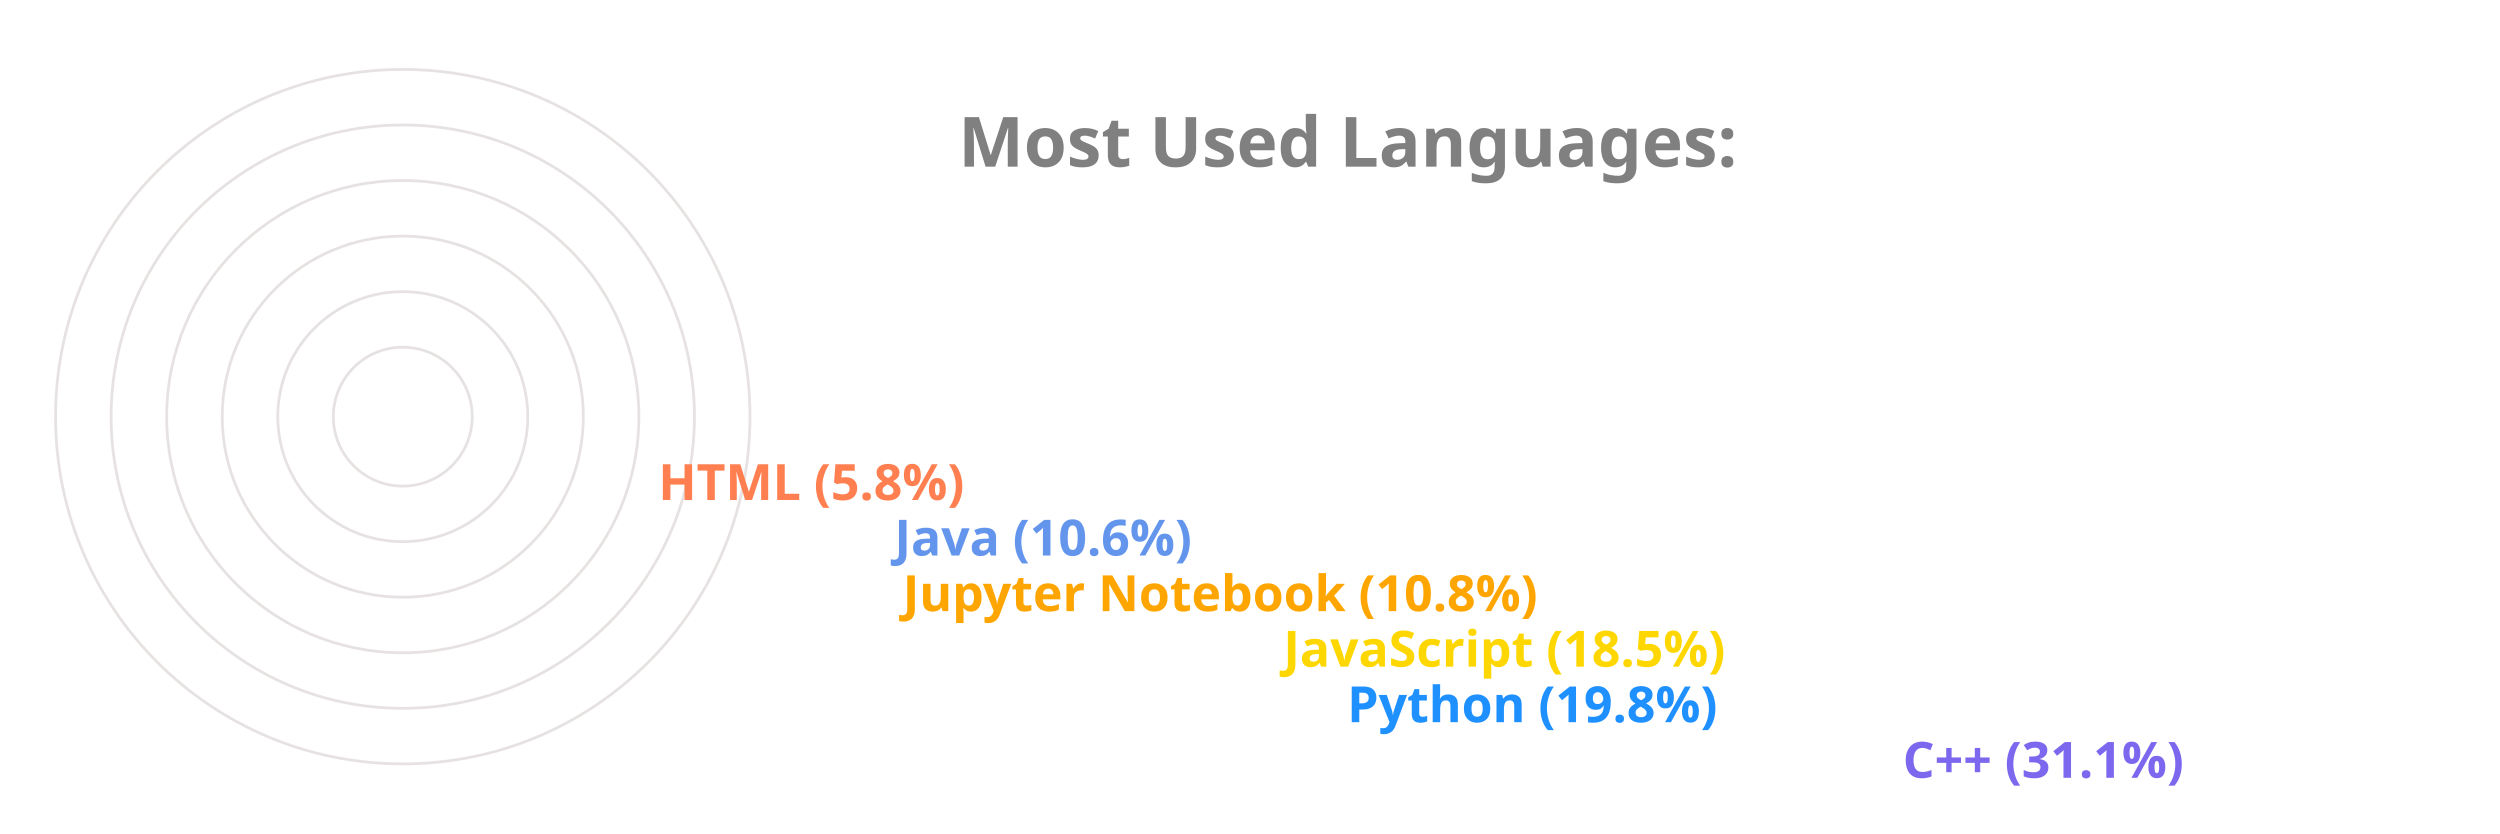
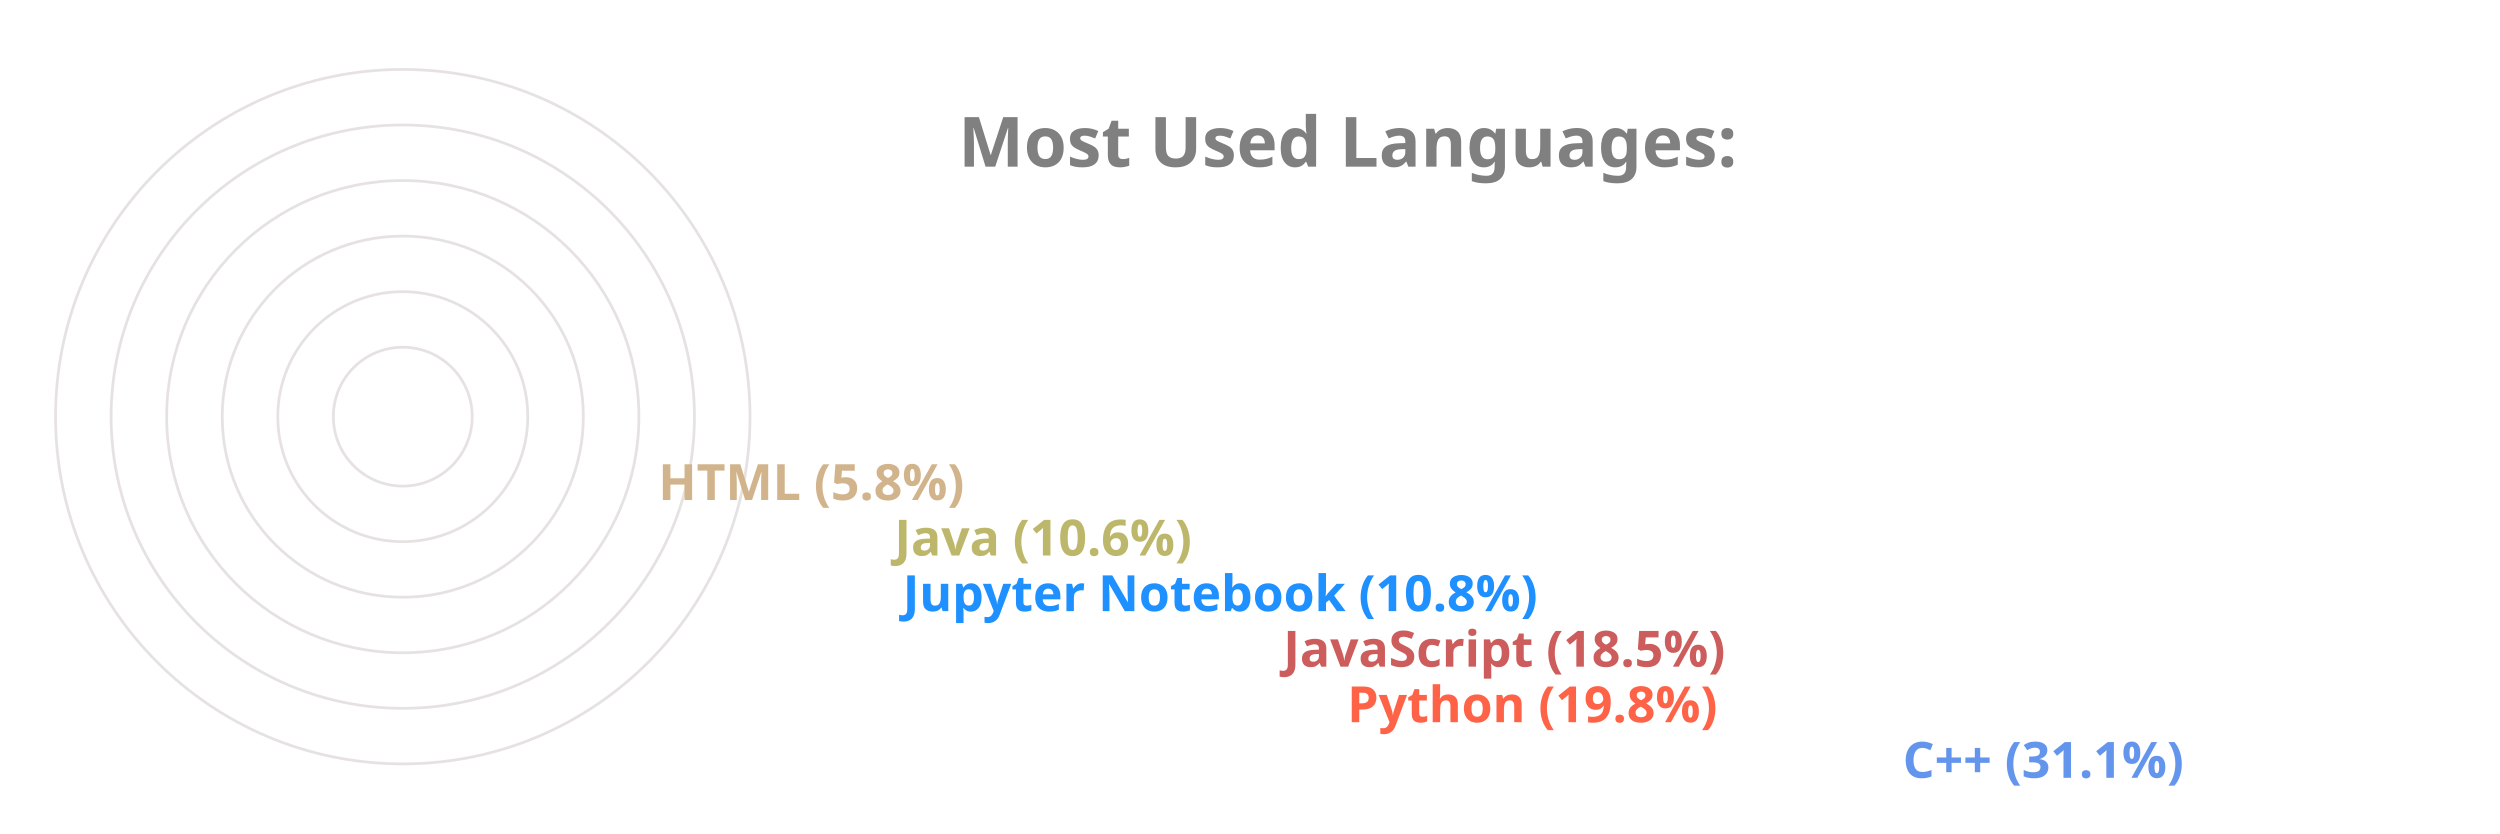
<svg xmlns="http://www.w3.org/2000/svg" viewBox="0 0 650 300" height="200px" width="600px">
  <style>
		.label {
			font: bold 25px sans-serif;
			color: #404040;
			-webkit-text-stroke: 1px white;
	  	}
		.name {
			font: bold 18px sans-serif;
			color: #404040;
	  	}

		.line {
			stroke-dasharray: 1000;
			stroke-dashoffset: 1000;
			animation: dash 3.5s ease-in-out forwards;	
			animation-iteration-count: infinite;
			animation-direction: alternate-reverse;
		}

		.path {
			stroke-dasharray: 1000;
			stroke-dashoffset: 1000;
			animation: dash 3.5s ease-in-out forwards;	
			animation-iteration-count: infinite;
			animation-direction: alternate-reverse;
		}
		  
		@keyframes dash {
			to {
				stroke-dashoffset: 0;
			}
		}

	</style>
  <g stroke="#E6E2E1" fill="none" stroke-width="1">
    <circle cx="20" cy="150" r="125" />
    <circle cx="20" cy="150" r="105" />
    <circle cx="20" cy="150" r="85" />
    <circle cx="20" cy="150" r="65" />
    <circle cx="20" cy="150" r="45" />
    <circle cx="20" cy="150" r="25" />
  </g>
  <g fill="none" stroke-width="20" class="line">
-     <line x2="550" y2="275" x1="20" y1="275" stroke="MediumSlateBlue" />
-     <line x2="350" y2="255" x1="20" y1="255" stroke="DodgerBlue" />
-     <line x2="327" y2="235" x1="20" y1="235" stroke="Gold" />
-     <line x2="190" y2="215" x1="20" y1="215" stroke="Orange" />
-     <line x2="187" y2="195" x1="20" y1="195" stroke="CornflowerBlue" />
-     <line x2="102" y2="175" x1="20" y1="175" stroke="Coral" />
+     <line x2="550" y2="275" x1="20" y1="275" stroke="CornflowerBlue" />
+     <line x2="350" y2="255" x1="20" y1="255" stroke="Tomato" />
+     <line x2="327" y2="235" x1="20" y1="235" stroke="IndianRed" />
+     <line x2="190" y2="215" x1="20" y1="215" stroke="DodgerBlue" />
+     <line x2="187" y2="195" x1="20" y1="195" stroke="DarkKhaki" />
+     <line x2="102" y2="175" x1="20" y1="175" stroke="Tan" />
  </g>
  <g fill="none" stroke-width="20" stroke-linecap="round" class="path">
-     <path d="M 20 275 A 125 125 45 0 1 -87 85" stroke="MediumSlateBlue" />
-     <path d="M 20 255 A 105 105 45 0 1 -78 114" stroke="DodgerBlue" />
-     <path d="M 20 235 A 85 85 45 0 1 -60 122" stroke="Gold" />
-     <path d="M 20 215 A 65 65 45 0 1 -43 137" stroke="Orange" />
-     <path d="M 20 195 A 45 45 45 0 1 -24 141" stroke="CornflowerBlue" />
-     <path d="M 20 175 A 25 25 45 0 1 -4 147" stroke="Coral" />
+     <path d="M 20 275 A 125 125 45 0 1 -87 85" stroke="CornflowerBlue" />
+     <path d="M 20 255 A 105 105 45 0 1 -78 114" stroke="Tomato" />
+     <path d="M 20 235 A 85 85 45 0 1 -60 122" stroke="IndianRed" />
+     <path d="M 20 215 A 65 65 45 0 1 -43 137" stroke="DodgerBlue" />
+     <path d="M 20 195 A 45 45 45 0 1 -24 141" stroke="DarkKhaki" />
+     <path d="M 20 175 A 25 25 45 0 1 -4 147" stroke="Tan" />
  </g>
  <g class="name">
-     <text x="560" y="280" fill="MediumSlateBlue">C++ (31.1%)</text>
-     <text x="360" y="260" fill="DodgerBlue">Python (19.8%)</text>
-     <text x="337" y="240" fill="Gold">JavaScript (18.5%)</text>
-     <text x="200" y="220" fill="Orange">Jupyter Notebook (10.8%)</text>
-     <text x="197" y="200" fill="CornflowerBlue">Java (10.6%)</text>
-     <text x="112" y="180" fill="Coral">HTML (5.8%)</text>
+     <text x="560" y="280" fill="CornflowerBlue">C++ (31.1%)</text>
+     <text x="360" y="260" fill="Tomato">Python (19.8%)</text>
+     <text x="337" y="240" fill="IndianRed">JavaScript (18.5%)</text>
+     <text x="200" y="220" fill="DodgerBlue">Jupyter Notebook (10.8%)</text>
+     <text x="197" y="200" fill="DarkKhaki">Java (10.6%)</text>
+     <text x="112" y="180" fill="Tan">HTML (5.8%)</text>
  </g>
  <g class="label">
    <text x="220" y="60" fill="grey">Most Used Languages:</text>
  </g>
</svg>
